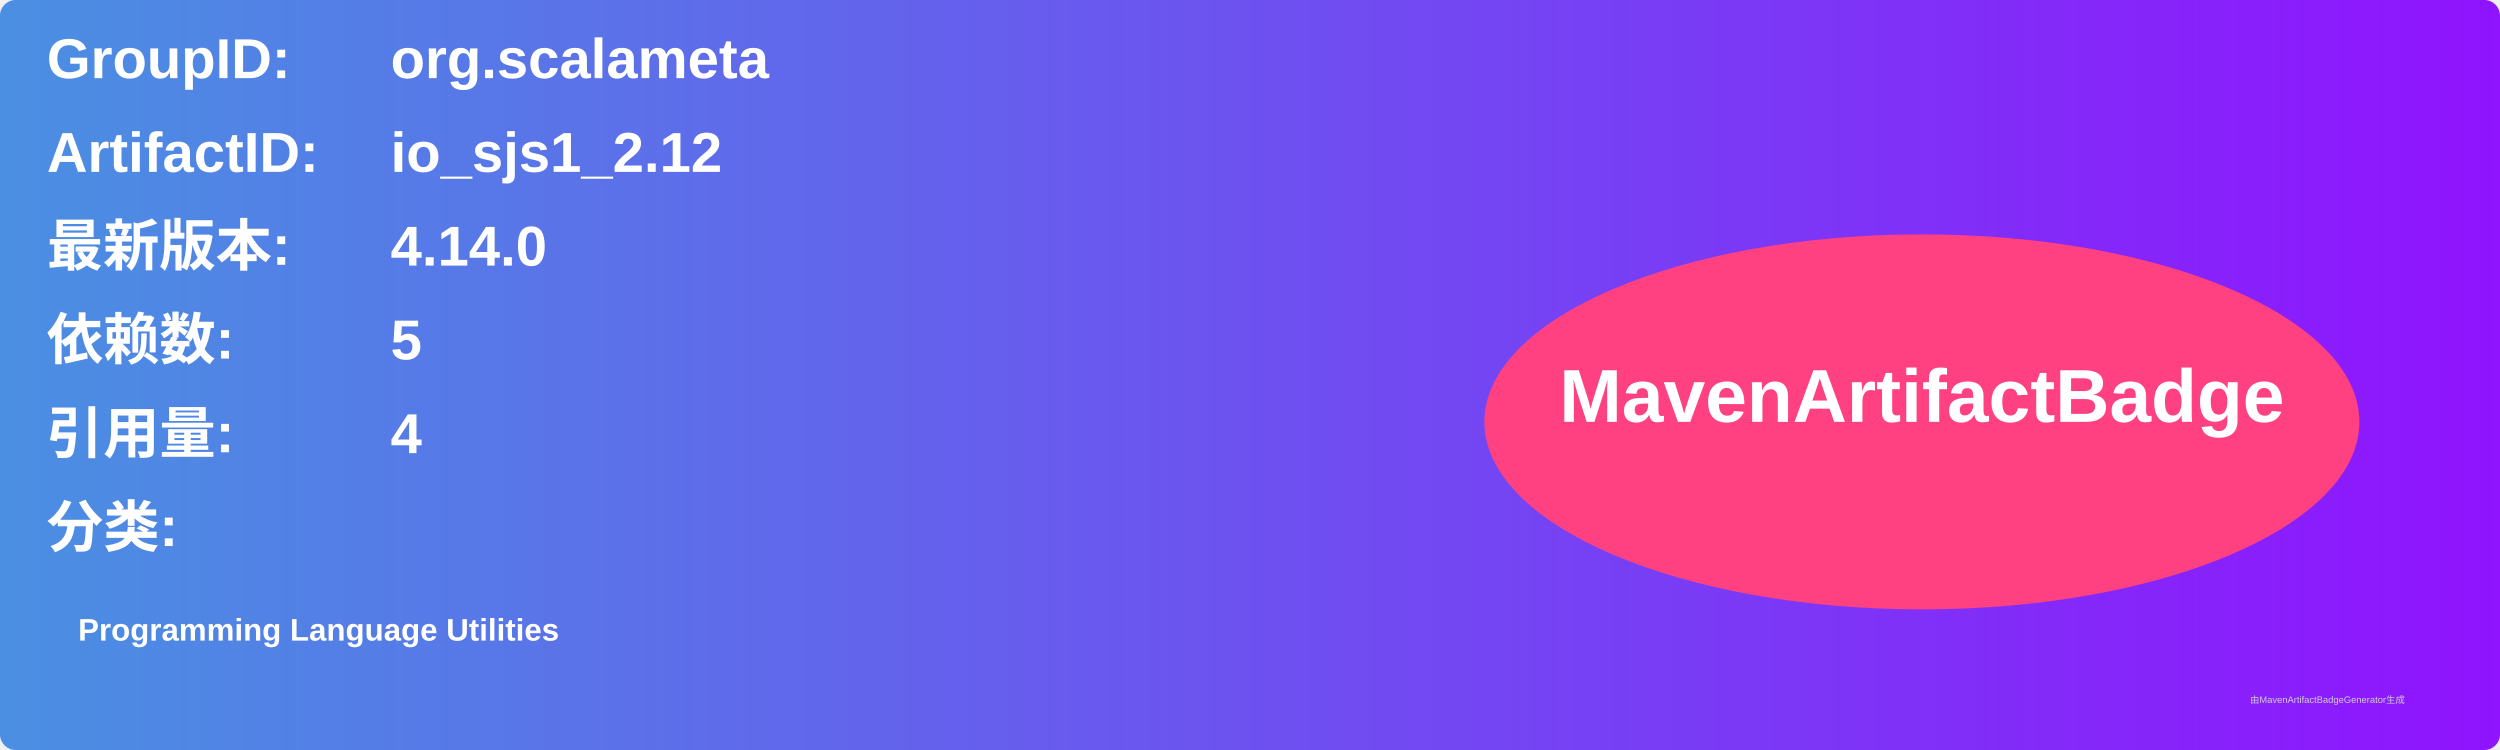
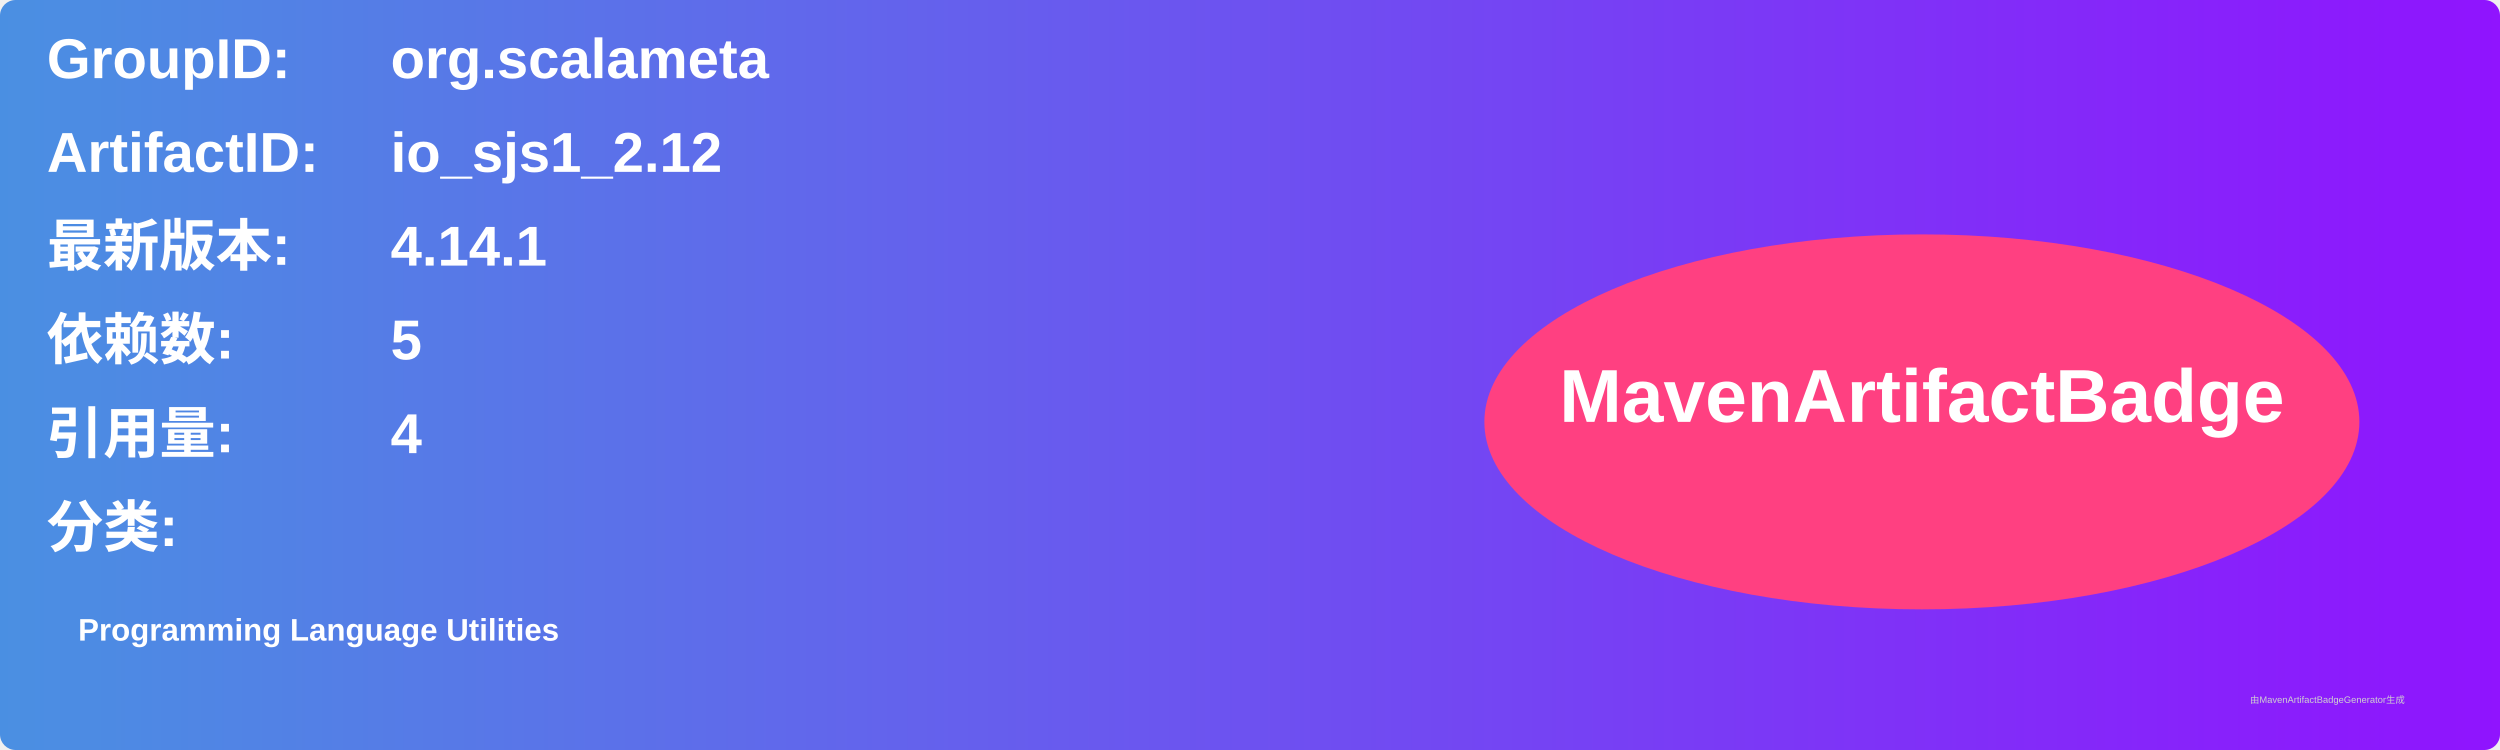
<svg xmlns="http://www.w3.org/2000/svg" width="800" height="240" viewBox="0 0 800 240">
  <linearGradient id="grad" x1="0%" y1="0%" x2="100%" y2="0%">
    <stop offset="0%" stop-color="#4a90e2" />
    <stop offset="100%" stop-color="#9013fe" />
  </linearGradient>
  <rect width="100%" height="100%" rx="5" ry="5" fill="url(#grad)" />
  <g transform="translate(15, 15)">
    <text x="0" y="10" font-family="Arial" font-size="18" fill="white" font-weight="bold" width="260">GroupID:</text>
    <text x="110" y="10" font-family="Arial" font-size="18" fill="white" font-weight="bold" width="460">org.scalameta</text>
    <text x="0" y="40" font-family="Arial" font-size="18" fill="white" font-weight="bold" width="260">ArtifactID:</text>
    <text x="110" y="40" font-family="Arial" font-size="18" fill="white" font-weight="bold" width="460">io_sjs1_2.12</text>
    <text x="0" y="70" font-family="Arial" font-size="18" fill="white" font-weight="bold">最新版本:</text>
    <text x="110" y="70" font-family="Arial" font-size="18" fill="white" font-weight="bold">
-       <tspan font-weight="bold">4.14.0</tspan>
+       <tspan font-weight="bold">4.14.1</tspan>
    </text>
    <text x="0" y="100" font-family="Arial" font-size="18" fill="white" font-weight="bold">依赖数: </text>
    <text x="110" y="100" font-family="Arial" font-size="18" fill="white">
      <tspan font-weight="bold">5</tspan>
    </text>
    <text x="0" y="130" font-family="Arial" font-size="18" fill="white" font-weight="bold">引用量: </text>
    <text x="110" y="130" font-family="Arial" font-size="18" fill="white">
      <tspan font-weight="bold">4</tspan>
    </text>
    <text x="0" y="160" font-family="Arial" font-size="18" fill="white" font-weight="bold">分类:</text>
    <text x="10" y="190" font-family="Arial" font-size="10" fill="white">
      <tspan font-weight="bold">Programming Language Utilities</tspan>
    </text>
    <ellipse cx="600" cy="120" rx="140" ry="60" fill="#ff4081" />
    <text x="600" y="120" text-anchor="middle" font-family="Arial" font-size="24" fill="white" font-weight="bold">MavenArtifactBadge</text>
  </g>
  <text x="720" y="225" font-family="Arial" font-size="3" fill="#d0d0d0">由MavenArtifactBadgeGenerator生成</text>
</svg>
